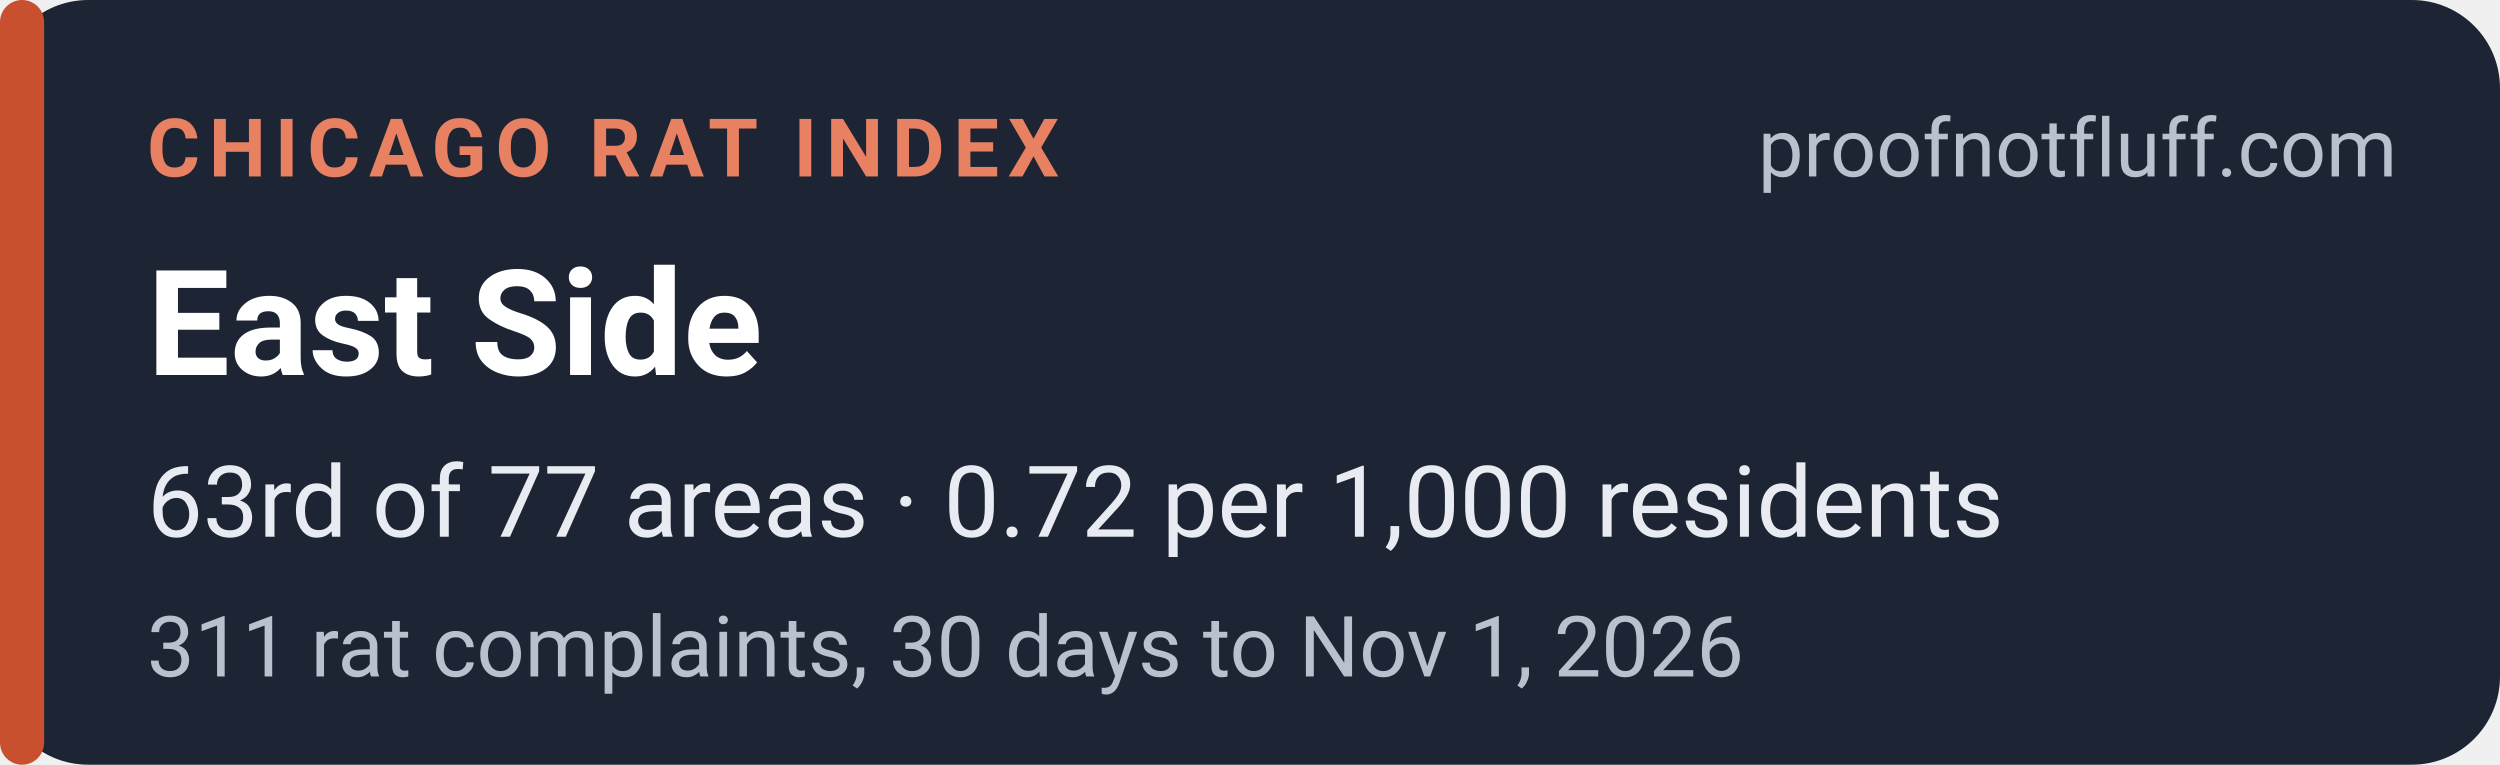
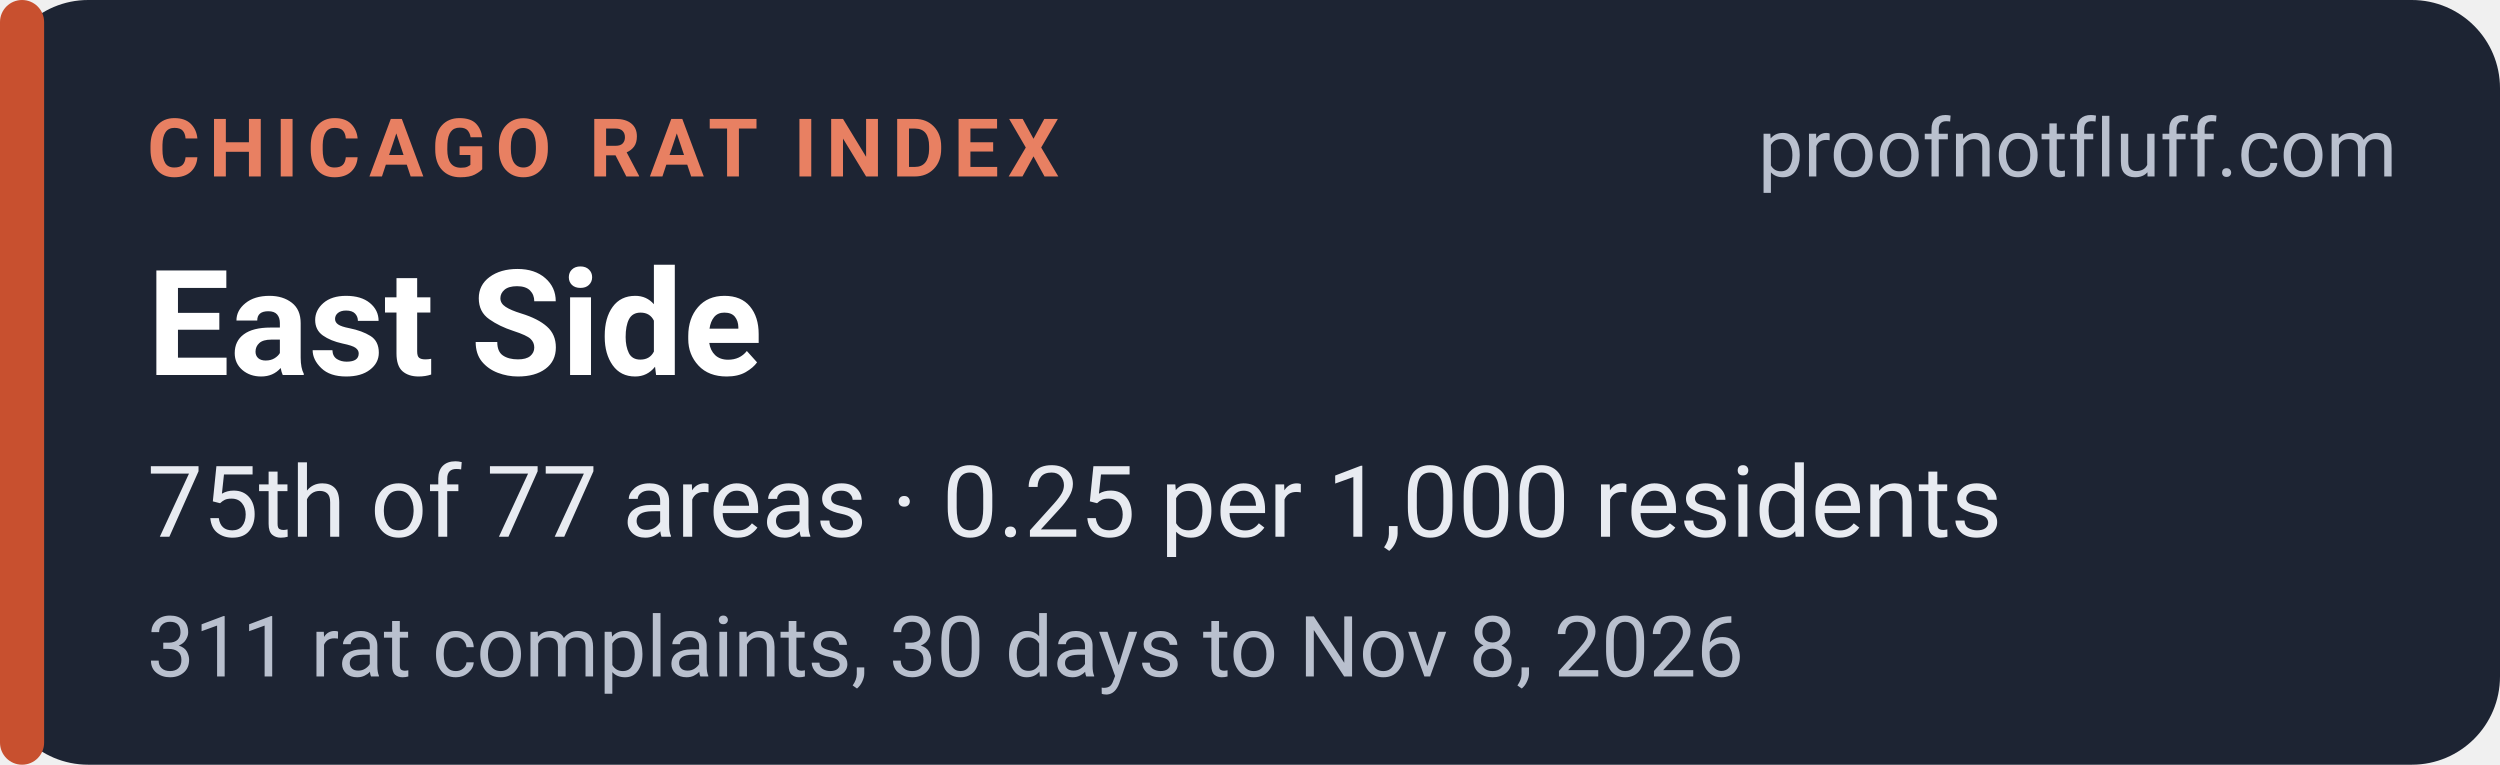
<svg xmlns="http://www.w3.org/2000/svg" width="340" height="104" viewBox="0 0 340 104" role="img" aria-labelledby="t d">
  <rect width="340" height="104" rx="12" fill="#1d2433" />
  <rect x="0" y="0" width="6" height="104" rx="3" fill="#c8502f" />
  <g font-family="system-ui,-apple-system,'Segoe UI',Roboto,Helvetica,Arial,sans-serif">
    <text x="20" y="24" font-size="11" font-weight="700" letter-spacing="1.2" fill="#e88062">CHICAGO RAT INDEX</text>
    <text x="326" y="24" font-size="11" fill="#b9c0ce" text-anchor="end">proofnotfluff.com</text>
    <text x="20" y="51" font-size="20" font-weight="700" fill="#ffffff">East Side</text>
-     <text x="20" y="73" font-size="13.5" fill="#e8ebf1">63rd of 77 areas · 0.72 per 1,000 residents</text>
-     <text x="20" y="92" font-size="11.5" fill="#b9c0ce">311 rat complaints, 30 days to Nov 1, 2026</text>
+     <text x="20" y="73" font-size="13.5" fill="#e8ebf1">75th of 77 areas · 0.25 per 1,000 residents</text>
+     <text x="20" y="92" font-size="11.5" fill="#b9c0ce">311 rat complaints, 30 days to Nov 8, 2026</text>
  </g>
</svg>
